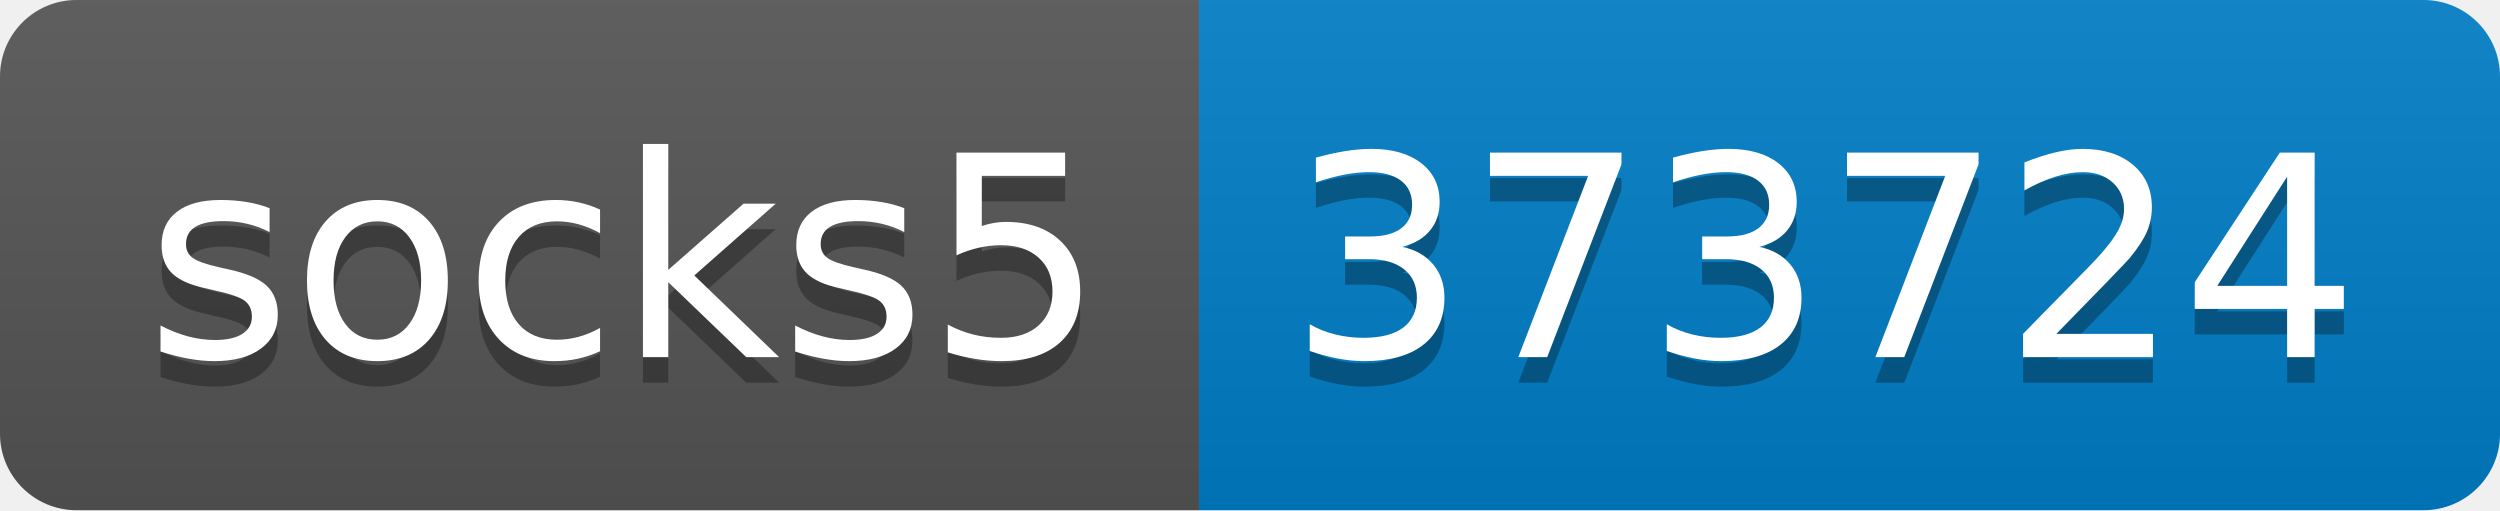
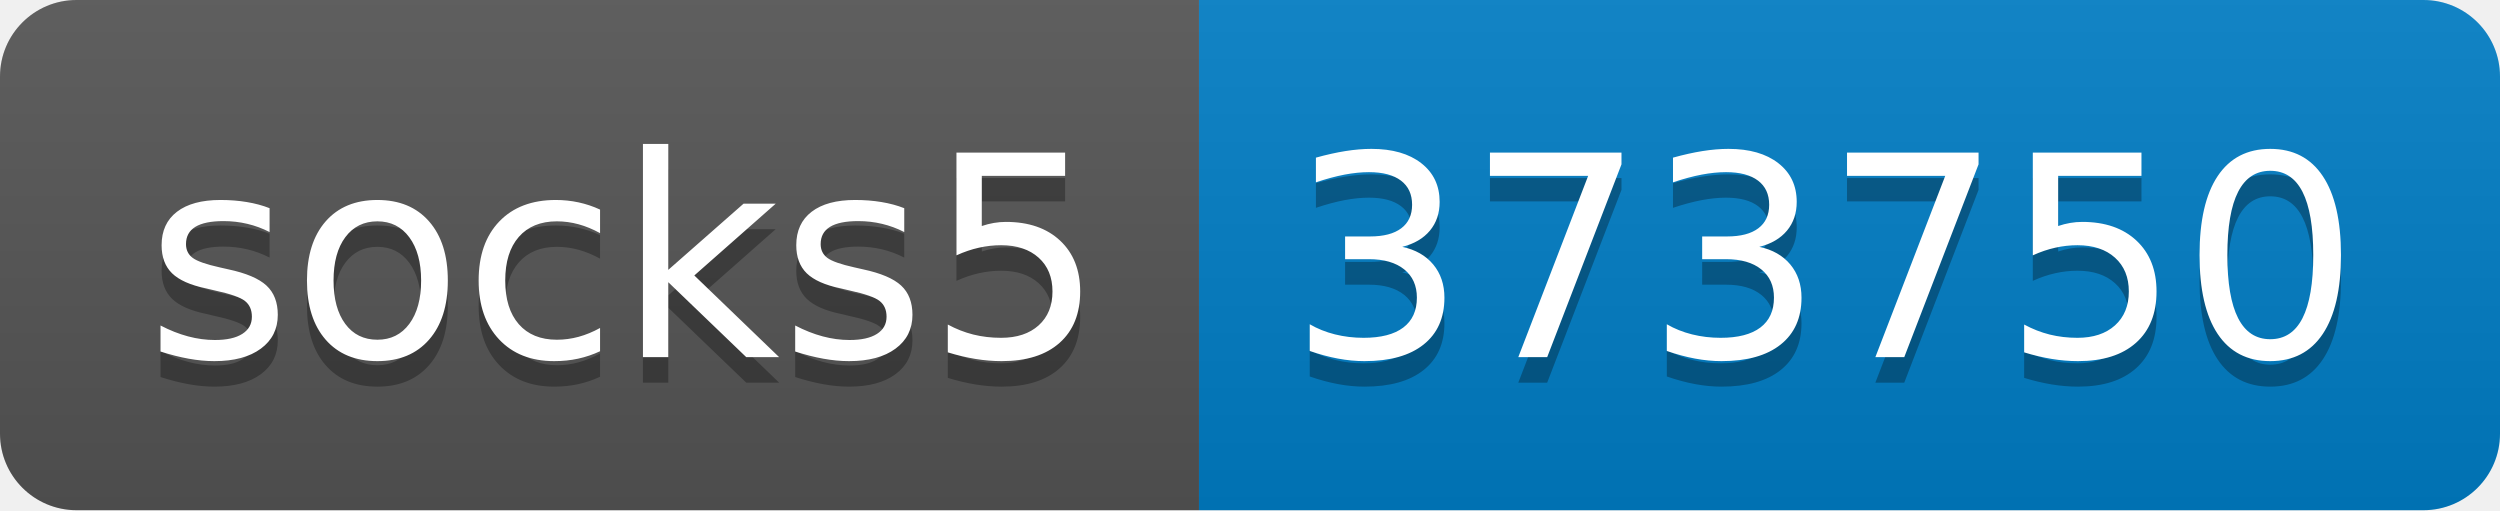
- <svg xmlns="http://www.w3.org/2000/svg" width="98" height="20" role="img" aria-label="socks5: 373724">
+ <svg xmlns="http://www.w3.org/2000/svg" width="98" height="20" role="img" aria-label="socks5: 373750">
  <linearGradient id="s" x2="0" y2="100%">
    <stop offset="0" stop-color="#bbb" stop-opacity=".1" />
    <stop offset="1" stop-opacity=".1" />
  </linearGradient>
  <clipPath id="r">
    <rect width="98" height="20" rx="3" fill="#fff" />
  </clipPath>
  <g clip-path="url(#r)">
    <rect width="47" height="20" fill="#555" />
    <rect x="47" width="51" height="20" fill="#007ec6" />
    <rect width="98" height="20" fill="url(#s)" />
  </g>
  <g fill="#fff" text-anchor="middle" font-family="Verdana,Geneva,DejaVu Sans,sans-serif" text-rendering="geometricPrecision" font-size="110">
    <text aria-hidden="true" x="245" y="150" fill="#010101" fill-opacity=".3" transform="scale(.1)" textLength="370">socks5</text>
    <text x="245" y="140" transform="scale(.1)" fill="#fff" textLength="370">socks5</text>
-     <text aria-hidden="true" x="715" y="150" fill="#010101" fill-opacity=".3" transform="scale(.1)" textLength="410">373724</text>
-     <text x="715" y="140" transform="scale(.1)" fill="#fff" textLength="410">373724</text>
+     <text aria-hidden="true" x="715" y="150" fill="#010101" fill-opacity=".3" transform="scale(.1)" textLength="410">373750</text>
+     <text x="715" y="140" transform="scale(.1)" fill="#fff" textLength="410">373750</text>
  </g>
</svg>
